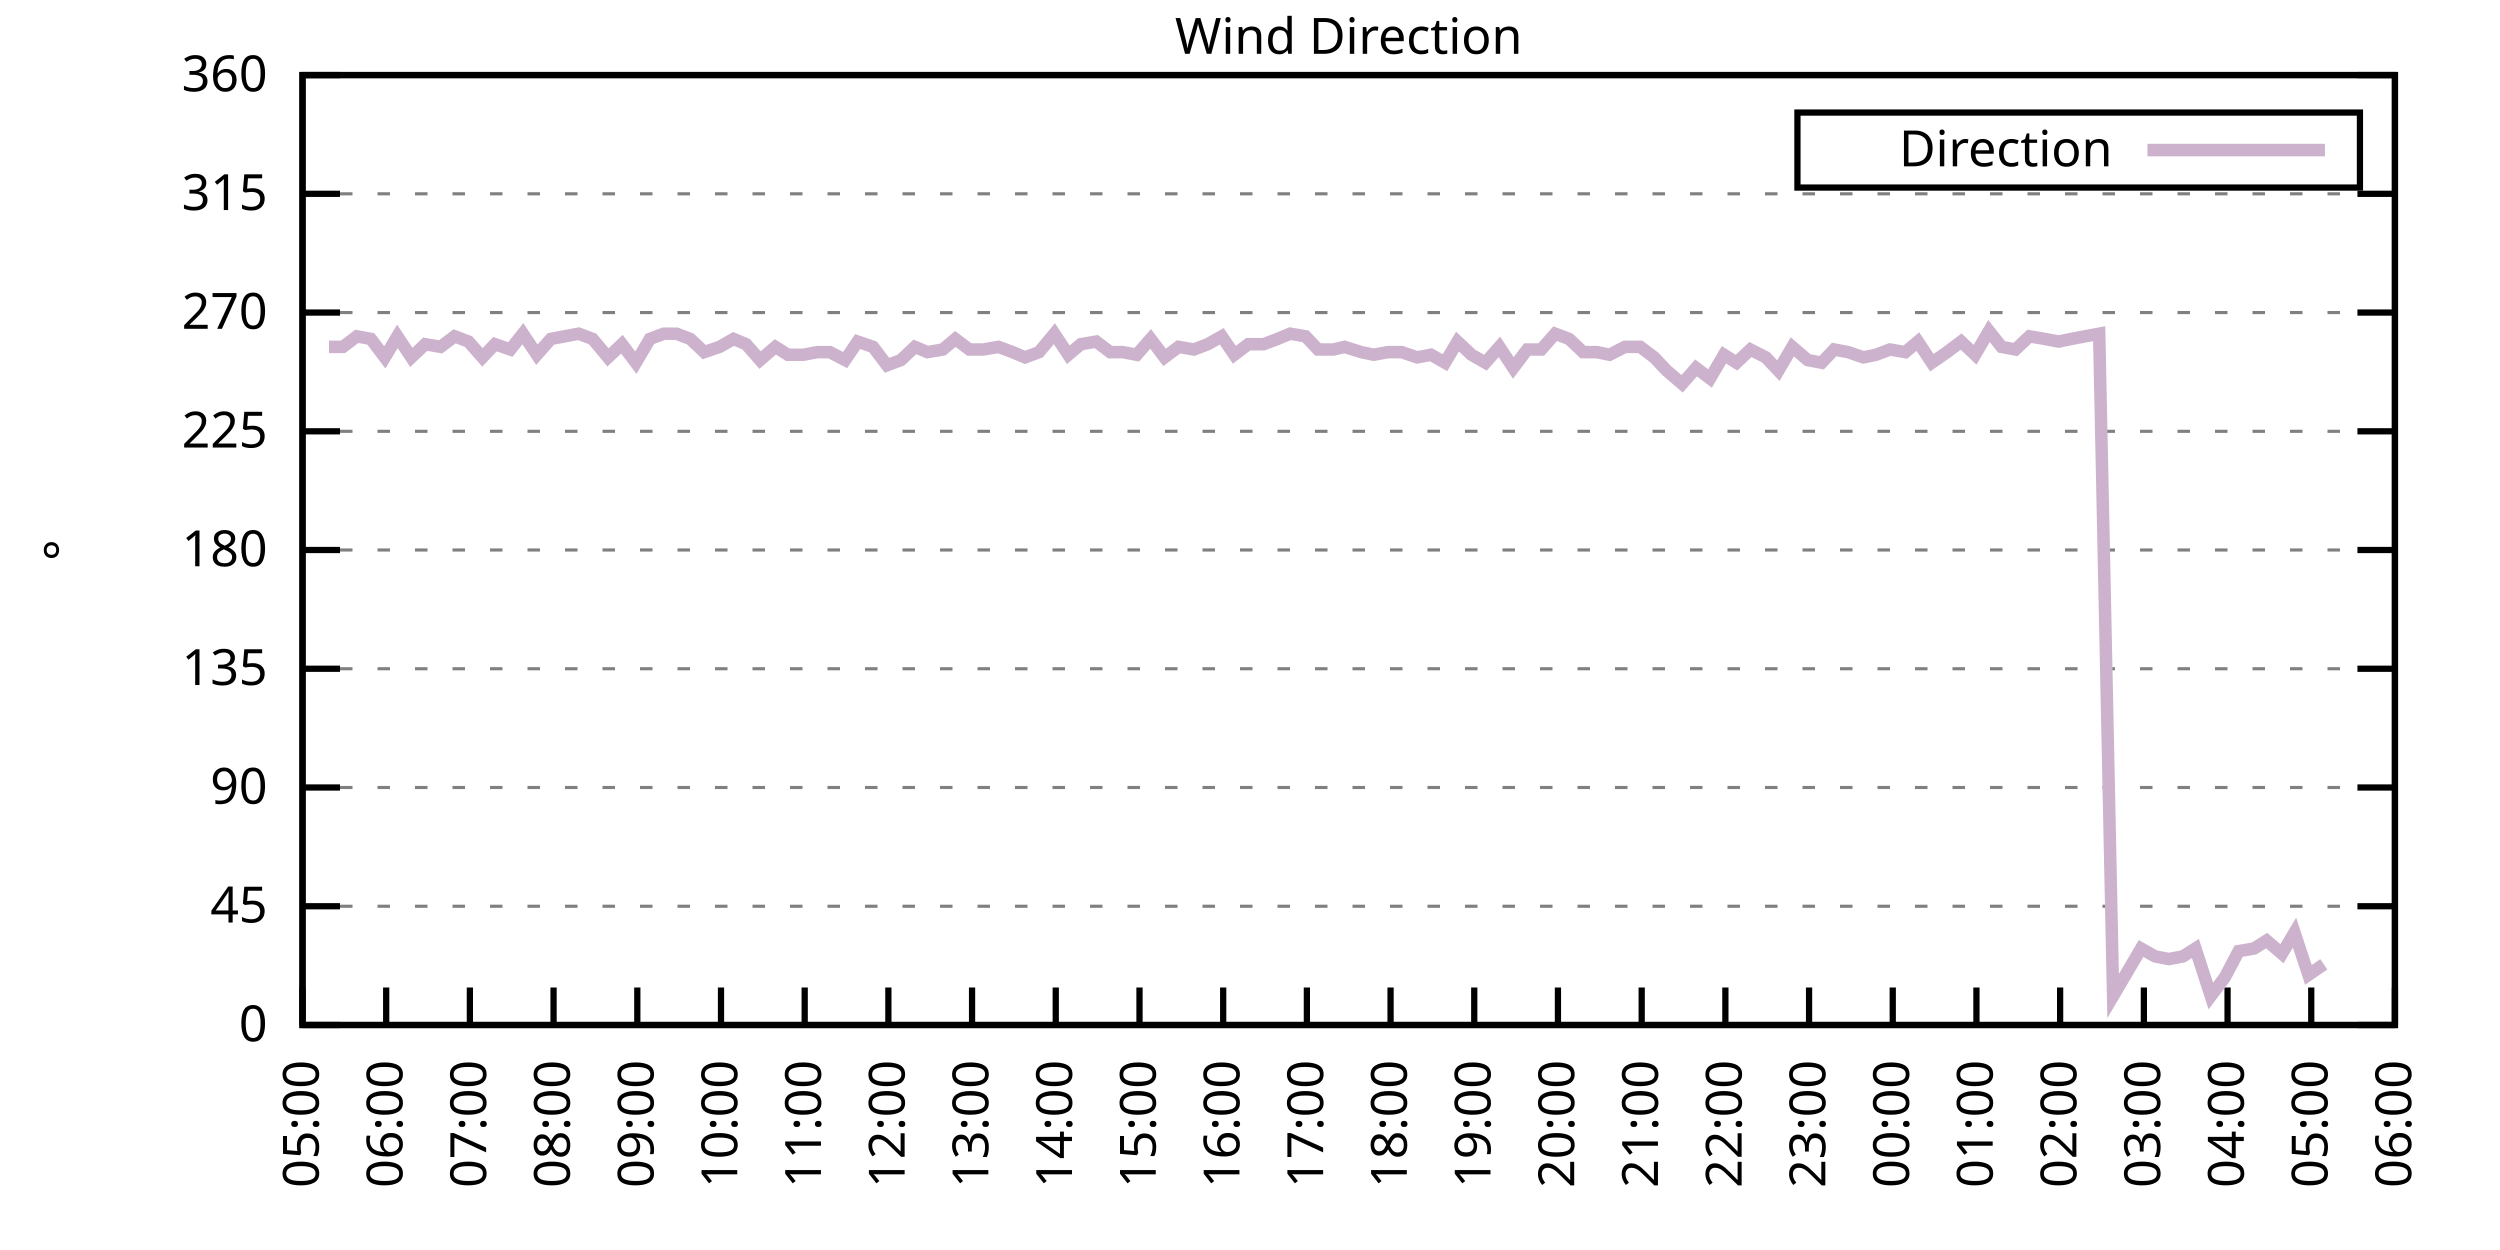
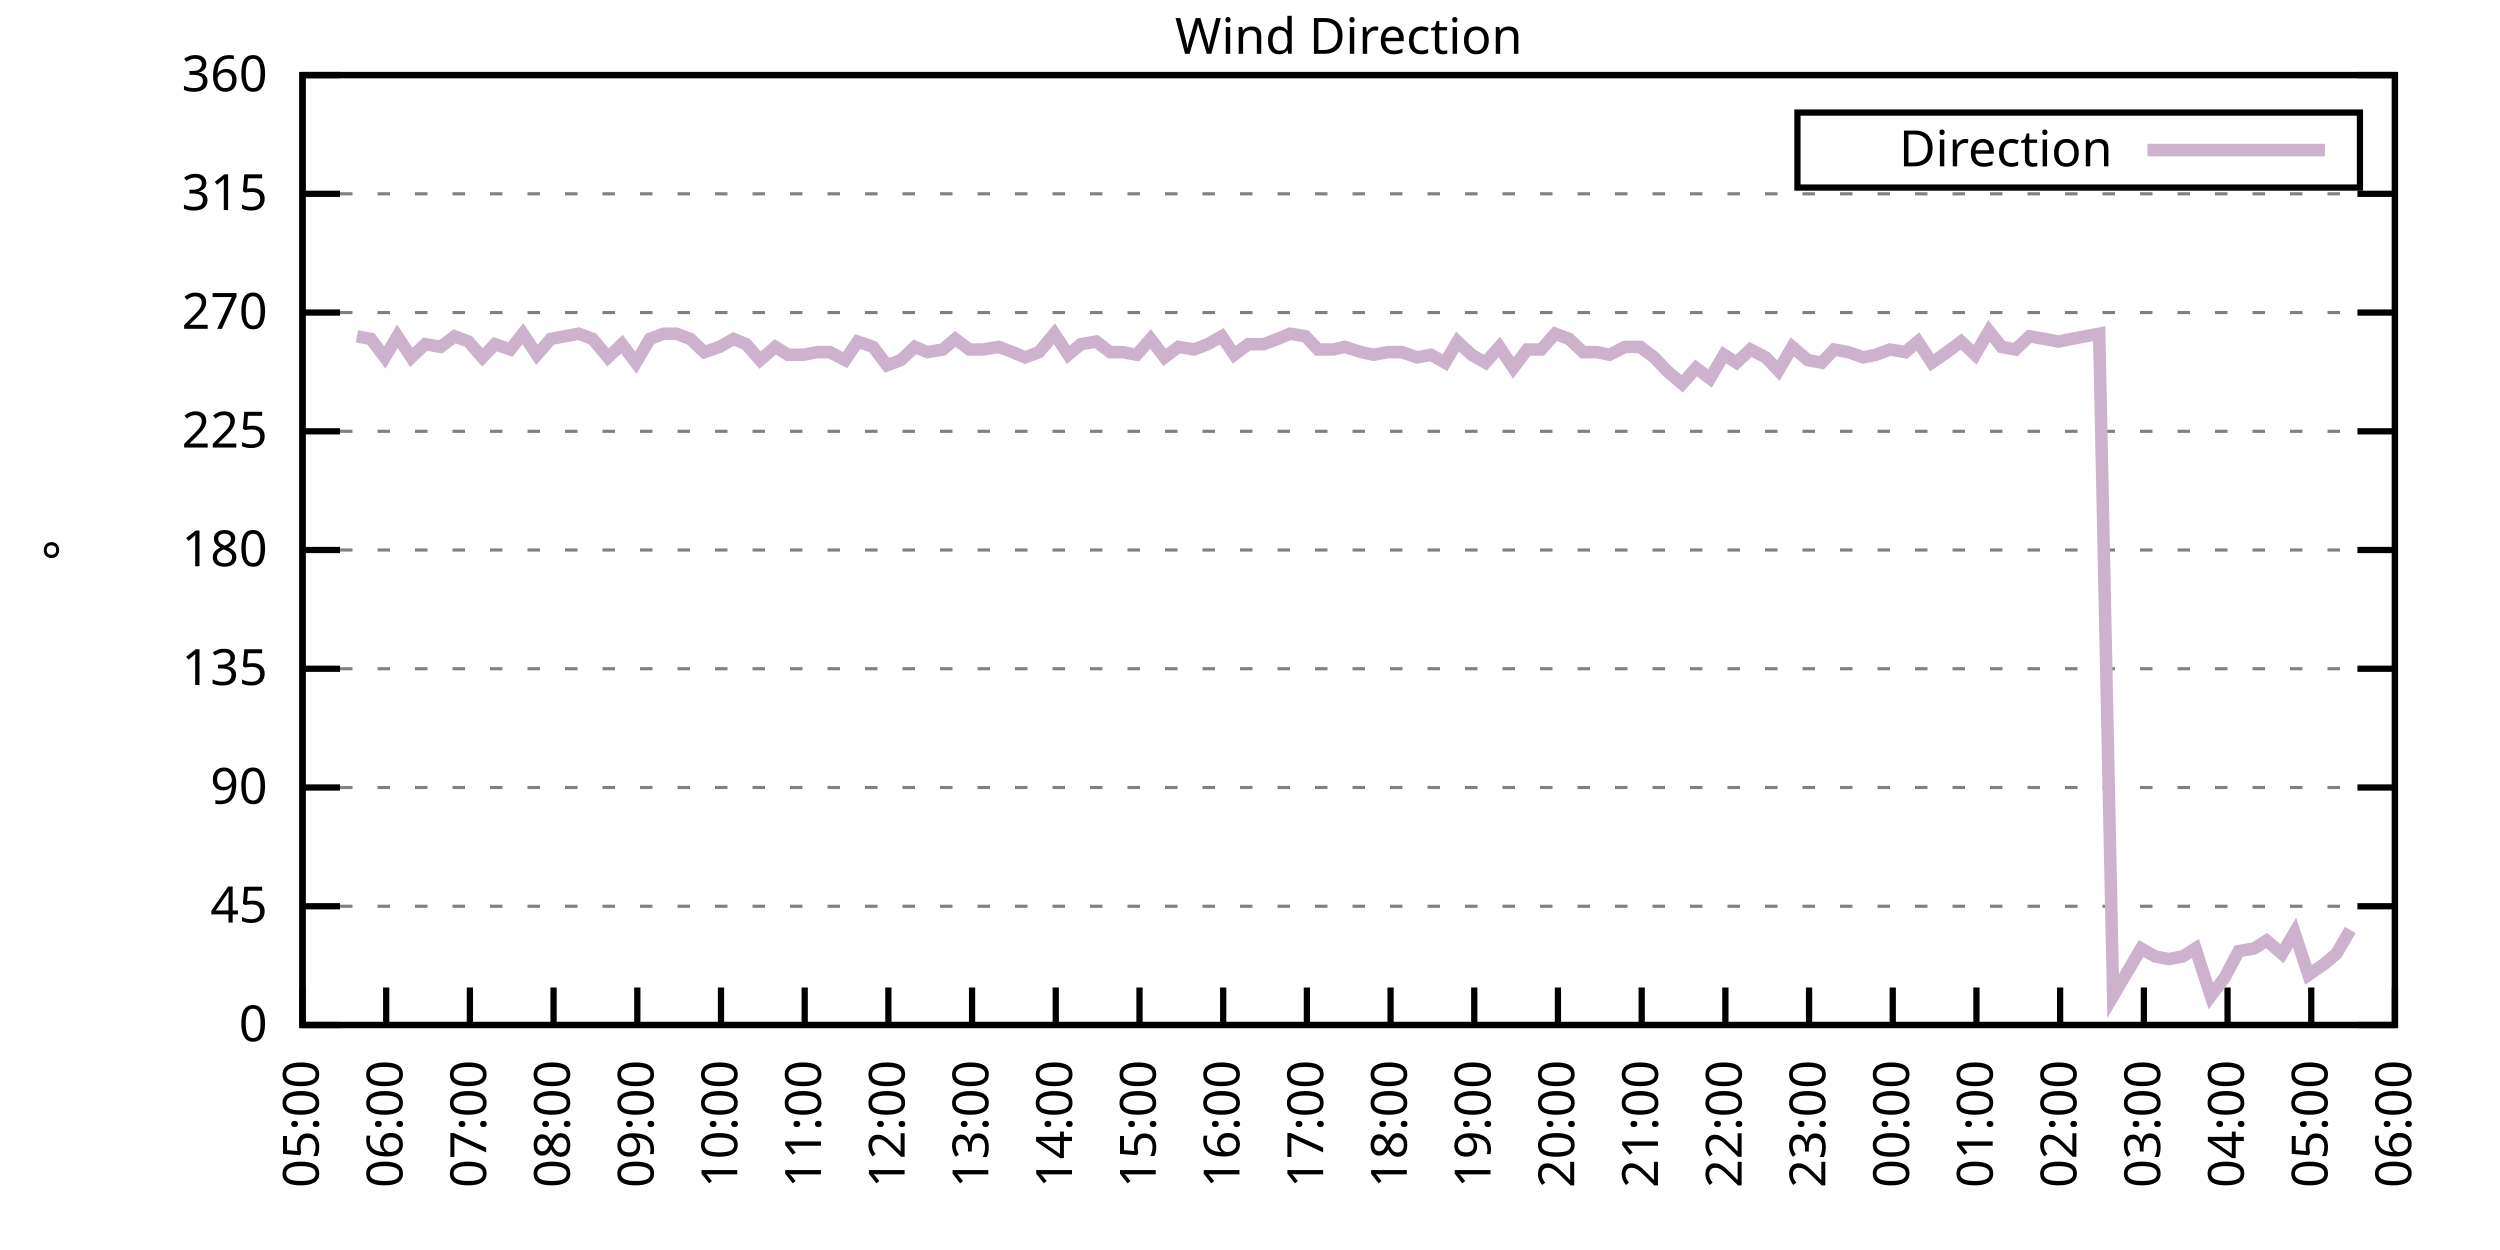
<svg xmlns="http://www.w3.org/2000/svg" xmlns:xlink="http://www.w3.org/1999/xlink" width="400" height="200" viewBox="0 0 400 200">
  <g id="gnuplot_canvas">
    <rect x="0" y="0" width="400" height="200" fill="none" />
    <defs>
      <circle id="gpDot" r="0.5" stroke-width="0.5" stroke="currentColor" />
      <path id="gpPt0" stroke-width="0.333" stroke="currentColor" d="M-1,0 h2 M0,-1 v2" />
      <path id="gpPt1" stroke-width="0.333" stroke="currentColor" d="M-1,-1 L1,1 M1,-1 L-1,1" />
      <path id="gpPt2" stroke-width="0.333" stroke="currentColor" d="M-1,0 L1,0 M0,-1 L0,1 M-1,-1 L1,1 M-1,1 L1,-1" />
      <rect id="gpPt3" stroke-width="0.333" stroke="currentColor" x="-1" y="-1" width="2" height="2" />
      <rect id="gpPt4" stroke-width="0.333" stroke="currentColor" fill="currentColor" x="-1" y="-1" width="2" height="2" />
      <circle id="gpPt5" stroke-width="0.333" stroke="currentColor" cx="0" cy="0" r="1" />
      <use xlink:href="#gpPt5" id="gpPt6" fill="currentColor" stroke="none" />
      <path id="gpPt7" stroke-width="0.333" stroke="currentColor" d="M0,-1.33 L-1.33,0.67 L1.33,0.67 z" />
      <use xlink:href="#gpPt7" id="gpPt8" fill="currentColor" stroke="none" />
      <use xlink:href="#gpPt7" id="gpPt9" stroke="currentColor" transform="rotate(180)" />
      <use xlink:href="#gpPt9" id="gpPt10" fill="currentColor" stroke="none" />
      <use xlink:href="#gpPt3" id="gpPt11" stroke="currentColor" transform="rotate(45)" />
      <use xlink:href="#gpPt11" id="gpPt12" fill="currentColor" stroke="none" />
      <path id="gpPt13" stroke-width="0.333" stroke="currentColor" d="M0,1.330 L1.265,0.411 L0.782,-1.067 L-0.782,-1.076 L-1.265,0.411 z" />
      <use xlink:href="#gpPt13" id="gpPt14" fill="currentColor" stroke="none" />
      <filter id="textbox" filterUnits="objectBoundingBox" x="0" y="0" height="1" width="1">
        <feFlood flood-color="white" flood-opacity="1" result="bgnd" />
        <feComposite in="SourceGraphic" in2="bgnd" operator="atop" />
      </filter>
      <filter id="greybox" filterUnits="objectBoundingBox" x="0" y="0" height="1" width="1">
        <feFlood flood-color="lightgrey" flood-opacity="1" result="grey" />
        <feComposite in="SourceGraphic" in2="grey" operator="atop" />
      </filter>
    </defs>
    <g fill="none" color="white" stroke="currentColor" stroke-width="1.00" stroke-linecap="butt" stroke-linejoin="miter">
</g>
    <g fill="none" color="black" stroke="currentColor" stroke-width="1.00" stroke-linecap="butt" stroke-linejoin="miter">
      <g stroke="none" shape-rendering="crispEdges">
        <polygon fill="rgb(255, 255, 255)" points="48.40,164.00 383.18,164.00 383.18,12.02 48.40,12.02 " />
      </g>
    </g>
    <g fill="none" color="black" stroke="currentColor" stroke-width="1.00" stroke-linecap="butt" stroke-linejoin="miter">
</g>
    <g fill="none" color="black" stroke="black" stroke-width="0.50" stroke-linecap="butt" stroke-linejoin="miter">
</g>
    <g fill="none" color="gray" stroke="currentColor" stroke-width="0.50" stroke-linecap="butt" stroke-linejoin="miter">
      <path stroke="gray" stroke-dasharray="2,4" class="gridline" d="M48.40,164.00 L383.19,164.00  " />
    </g>
    <g fill="none" color="gray" stroke="gray" stroke-width="1.00" stroke-linecap="butt" stroke-linejoin="miter">
</g>
    <g fill="none" color="black" stroke="currentColor" stroke-width="1.00" stroke-linecap="butt" stroke-linejoin="miter">
      <path stroke="black" d="M48.40,164.00 L54.40,164.00 M383.19,164.00 L377.19,164.00  " />
      <g transform="translate(42.80,166.60)" stroke="none" fill="black" font-family="Sans" font-size="8.00" text-anchor="end">
        <text>
          <tspan font-family="Sans"> 0</tspan>
        </text>
      </g>
    </g>
    <g fill="none" color="black" stroke="currentColor" stroke-width="1.00" stroke-linecap="butt" stroke-linejoin="miter">
</g>
    <g fill="none" color="black" stroke="black" stroke-width="0.50" stroke-linecap="butt" stroke-linejoin="miter">
</g>
    <g fill="none" color="gray" stroke="currentColor" stroke-width="0.50" stroke-linecap="butt" stroke-linejoin="miter">
      <path stroke="gray" stroke-dasharray="2,4" class="gridline" d="M48.40,145.00 L383.19,145.00  " />
    </g>
    <g fill="none" color="gray" stroke="gray" stroke-width="1.00" stroke-linecap="butt" stroke-linejoin="miter">
</g>
    <g fill="none" color="black" stroke="currentColor" stroke-width="1.00" stroke-linecap="butt" stroke-linejoin="miter">
      <path stroke="black" d="M48.40,145.00 L54.40,145.00 M383.19,145.00 L377.19,145.00  " />
      <g transform="translate(42.80,147.60)" stroke="none" fill="black" font-family="Sans" font-size="8.00" text-anchor="end">
        <text>
          <tspan font-family="Sans"> 45</tspan>
        </text>
      </g>
    </g>
    <g fill="none" color="black" stroke="currentColor" stroke-width="1.00" stroke-linecap="butt" stroke-linejoin="miter">
</g>
    <g fill="none" color="black" stroke="black" stroke-width="0.50" stroke-linecap="butt" stroke-linejoin="miter">
</g>
    <g fill="none" color="gray" stroke="currentColor" stroke-width="0.50" stroke-linecap="butt" stroke-linejoin="miter">
      <path stroke="gray" stroke-dasharray="2,4" class="gridline" d="M48.40,126.00 L383.19,126.00  " />
    </g>
    <g fill="none" color="gray" stroke="gray" stroke-width="1.00" stroke-linecap="butt" stroke-linejoin="miter">
</g>
    <g fill="none" color="black" stroke="currentColor" stroke-width="1.00" stroke-linecap="butt" stroke-linejoin="miter">
      <path stroke="black" d="M48.40,126.00 L54.40,126.00 M383.19,126.00 L377.19,126.00  " />
      <g transform="translate(42.80,128.60)" stroke="none" fill="black" font-family="Sans" font-size="8.00" text-anchor="end">
        <text>
          <tspan font-family="Sans"> 90</tspan>
        </text>
      </g>
    </g>
    <g fill="none" color="black" stroke="currentColor" stroke-width="1.00" stroke-linecap="butt" stroke-linejoin="miter">
</g>
    <g fill="none" color="black" stroke="black" stroke-width="0.50" stroke-linecap="butt" stroke-linejoin="miter">
</g>
    <g fill="none" color="gray" stroke="currentColor" stroke-width="0.50" stroke-linecap="butt" stroke-linejoin="miter">
      <path stroke="gray" stroke-dasharray="2,4" class="gridline" d="M48.40,107.00 L383.19,107.00  " />
    </g>
    <g fill="none" color="gray" stroke="gray" stroke-width="1.00" stroke-linecap="butt" stroke-linejoin="miter">
</g>
    <g fill="none" color="black" stroke="currentColor" stroke-width="1.00" stroke-linecap="butt" stroke-linejoin="miter">
      <path stroke="black" d="M48.40,107.00 L54.40,107.00 M383.19,107.00 L377.19,107.00  " />
      <g transform="translate(42.80,109.60)" stroke="none" fill="black" font-family="Sans" font-size="8.00" text-anchor="end">
        <text>
          <tspan font-family="Sans"> 135</tspan>
        </text>
      </g>
    </g>
    <g fill="none" color="black" stroke="currentColor" stroke-width="1.00" stroke-linecap="butt" stroke-linejoin="miter">
</g>
    <g fill="none" color="black" stroke="black" stroke-width="0.50" stroke-linecap="butt" stroke-linejoin="miter">
</g>
    <g fill="none" color="gray" stroke="currentColor" stroke-width="0.50" stroke-linecap="butt" stroke-linejoin="miter">
      <path stroke="gray" stroke-dasharray="2,4" class="gridline" d="M48.40,88.00 L383.19,88.00  " />
    </g>
    <g fill="none" color="gray" stroke="gray" stroke-width="1.00" stroke-linecap="butt" stroke-linejoin="miter">
</g>
    <g fill="none" color="black" stroke="currentColor" stroke-width="1.00" stroke-linecap="butt" stroke-linejoin="miter">
      <path stroke="black" d="M48.40,88.00 L54.40,88.00 M383.19,88.00 L377.19,88.00  " />
      <g transform="translate(42.80,90.60)" stroke="none" fill="black" font-family="Sans" font-size="8.00" text-anchor="end">
        <text>
          <tspan font-family="Sans"> 180</tspan>
        </text>
      </g>
    </g>
    <g fill="none" color="black" stroke="currentColor" stroke-width="1.00" stroke-linecap="butt" stroke-linejoin="miter">
</g>
    <g fill="none" color="black" stroke="black" stroke-width="0.50" stroke-linecap="butt" stroke-linejoin="miter">
</g>
    <g fill="none" color="gray" stroke="currentColor" stroke-width="0.50" stroke-linecap="butt" stroke-linejoin="miter">
      <path stroke="gray" stroke-dasharray="2,4" class="gridline" d="M48.40,69.01 L383.19,69.01  " />
    </g>
    <g fill="none" color="gray" stroke="gray" stroke-width="1.00" stroke-linecap="butt" stroke-linejoin="miter">
</g>
    <g fill="none" color="black" stroke="currentColor" stroke-width="1.00" stroke-linecap="butt" stroke-linejoin="miter">
      <path stroke="black" d="M48.40,69.01 L54.40,69.01 M383.19,69.01 L377.19,69.01  " />
      <g transform="translate(42.80,71.61)" stroke="none" fill="black" font-family="Sans" font-size="8.00" text-anchor="end">
        <text>
          <tspan font-family="Sans"> 225</tspan>
        </text>
      </g>
    </g>
    <g fill="none" color="black" stroke="currentColor" stroke-width="1.00" stroke-linecap="butt" stroke-linejoin="miter">
</g>
    <g fill="none" color="black" stroke="black" stroke-width="0.50" stroke-linecap="butt" stroke-linejoin="miter">
</g>
    <g fill="none" color="gray" stroke="currentColor" stroke-width="0.50" stroke-linecap="butt" stroke-linejoin="miter">
      <path stroke="gray" stroke-dasharray="2,4" class="gridline" d="M48.40,50.01 L383.19,50.01  " />
    </g>
    <g fill="none" color="gray" stroke="gray" stroke-width="1.00" stroke-linecap="butt" stroke-linejoin="miter">
</g>
    <g fill="none" color="black" stroke="currentColor" stroke-width="1.00" stroke-linecap="butt" stroke-linejoin="miter">
      <path stroke="black" d="M48.40,50.01 L54.40,50.01 M383.19,50.01 L377.19,50.01  " />
      <g transform="translate(42.80,52.61)" stroke="none" fill="black" font-family="Sans" font-size="8.00" text-anchor="end">
        <text>
          <tspan font-family="Sans"> 270</tspan>
        </text>
      </g>
    </g>
    <g fill="none" color="black" stroke="currentColor" stroke-width="1.00" stroke-linecap="butt" stroke-linejoin="miter">
</g>
    <g fill="none" color="black" stroke="black" stroke-width="0.50" stroke-linecap="butt" stroke-linejoin="miter">
</g>
    <g fill="none" color="gray" stroke="currentColor" stroke-width="0.50" stroke-linecap="butt" stroke-linejoin="miter">
      <path stroke="gray" stroke-dasharray="2,4" class="gridline" d="M48.40,31.01 L383.19,31.01  " />
    </g>
    <g fill="none" color="gray" stroke="gray" stroke-width="1.00" stroke-linecap="butt" stroke-linejoin="miter">
</g>
    <g fill="none" color="black" stroke="currentColor" stroke-width="1.00" stroke-linecap="butt" stroke-linejoin="miter">
      <path stroke="black" d="M48.40,31.01 L54.40,31.01 M383.19,31.01 L377.19,31.01  " />
      <g transform="translate(42.80,33.61)" stroke="none" fill="black" font-family="Sans" font-size="8.00" text-anchor="end">
        <text>
          <tspan font-family="Sans"> 315</tspan>
        </text>
      </g>
    </g>
    <g fill="none" color="black" stroke="currentColor" stroke-width="1.00" stroke-linecap="butt" stroke-linejoin="miter">
</g>
    <g fill="none" color="black" stroke="black" stroke-width="0.50" stroke-linecap="butt" stroke-linejoin="miter">
</g>
    <g fill="none" color="gray" stroke="currentColor" stroke-width="0.50" stroke-linecap="butt" stroke-linejoin="miter">
      <path stroke="gray" stroke-dasharray="2,4" class="gridline" d="M48.40,12.01 L383.19,12.01  " />
    </g>
    <g fill="none" color="gray" stroke="gray" stroke-width="1.00" stroke-linecap="butt" stroke-linejoin="miter">
</g>
    <g fill="none" color="black" stroke="currentColor" stroke-width="1.00" stroke-linecap="butt" stroke-linejoin="miter">
      <path stroke="black" d="M48.40,12.01 L54.40,12.01 M383.19,12.01 L377.19,12.01  " />
      <g transform="translate(42.80,14.61)" stroke="none" fill="black" font-family="Sans" font-size="8.00" text-anchor="end">
        <text>
          <tspan font-family="Sans"> 360</tspan>
        </text>
      </g>
    </g>
    <g fill="none" color="black" stroke="currentColor" stroke-width="1.00" stroke-linecap="butt" stroke-linejoin="miter">
      <path stroke="black" d="M48.40,164.00 L48.40,158.00  " />
      <g transform="translate(51.00,169.60) rotate(270.00)" stroke="none" fill="black" font-family="Sans" font-size="8.00" text-anchor="end">
        <text>
          <tspan font-family="Sans">05:00</tspan>
        </text>
      </g>
    </g>
    <g fill="none" color="black" stroke="currentColor" stroke-width="1.00" stroke-linecap="butt" stroke-linejoin="miter">
      <path stroke="black" d="M61.79,164.00 L61.79,158.00  " />
      <g transform="translate(64.39,169.60) rotate(270.00)" stroke="none" fill="black" font-family="Sans" font-size="8.00" text-anchor="end">
        <text>
          <tspan font-family="Sans">06:00</tspan>
        </text>
      </g>
    </g>
    <g fill="none" color="black" stroke="currentColor" stroke-width="1.00" stroke-linecap="butt" stroke-linejoin="miter">
      <path stroke="black" d="M75.18,164.00 L75.18,158.00  " />
      <g transform="translate(77.78,169.60) rotate(270.00)" stroke="none" fill="black" font-family="Sans" font-size="8.00" text-anchor="end">
        <text>
          <tspan font-family="Sans">07:00</tspan>
        </text>
      </g>
    </g>
    <g fill="none" color="black" stroke="currentColor" stroke-width="1.00" stroke-linecap="butt" stroke-linejoin="miter">
      <path stroke="black" d="M88.57,164.00 L88.57,158.00  " />
      <g transform="translate(91.17,169.60) rotate(270.00)" stroke="none" fill="black" font-family="Sans" font-size="8.00" text-anchor="end">
        <text>
          <tspan font-family="Sans">08:00</tspan>
        </text>
      </g>
    </g>
    <g fill="none" color="black" stroke="currentColor" stroke-width="1.00" stroke-linecap="butt" stroke-linejoin="miter">
      <path stroke="black" d="M101.97,164.00 L101.97,158.00  " />
      <g transform="translate(104.57,169.60) rotate(270.00)" stroke="none" fill="black" font-family="Sans" font-size="8.00" text-anchor="end">
        <text>
          <tspan font-family="Sans">09:00</tspan>
        </text>
      </g>
    </g>
    <g fill="none" color="black" stroke="currentColor" stroke-width="1.00" stroke-linecap="butt" stroke-linejoin="miter">
      <path stroke="black" d="M115.36,164.00 L115.36,158.00  " />
      <g transform="translate(117.96,169.60) rotate(270.00)" stroke="none" fill="black" font-family="Sans" font-size="8.00" text-anchor="end">
        <text>
          <tspan font-family="Sans">10:00</tspan>
        </text>
      </g>
    </g>
    <g fill="none" color="black" stroke="currentColor" stroke-width="1.00" stroke-linecap="butt" stroke-linejoin="miter">
      <path stroke="black" d="M128.75,164.00 L128.75,158.00  " />
      <g transform="translate(131.35,169.60) rotate(270.00)" stroke="none" fill="black" font-family="Sans" font-size="8.00" text-anchor="end">
        <text>
          <tspan font-family="Sans">11:00</tspan>
        </text>
      </g>
    </g>
    <g fill="none" color="black" stroke="currentColor" stroke-width="1.00" stroke-linecap="butt" stroke-linejoin="miter">
      <path stroke="black" d="M142.14,164.00 L142.14,158.00  " />
      <g transform="translate(144.74,169.60) rotate(270.00)" stroke="none" fill="black" font-family="Sans" font-size="8.00" text-anchor="end">
        <text>
          <tspan font-family="Sans">12:00</tspan>
        </text>
      </g>
    </g>
    <g fill="none" color="black" stroke="currentColor" stroke-width="1.00" stroke-linecap="butt" stroke-linejoin="miter">
      <path stroke="black" d="M155.53,164.00 L155.53,158.00  " />
      <g transform="translate(158.13,169.60) rotate(270.00)" stroke="none" fill="black" font-family="Sans" font-size="8.00" text-anchor="end">
        <text>
          <tspan font-family="Sans">13:00</tspan>
        </text>
      </g>
    </g>
    <g fill="none" color="black" stroke="currentColor" stroke-width="1.00" stroke-linecap="butt" stroke-linejoin="miter">
      <path stroke="black" d="M168.92,164.00 L168.92,158.00  " />
      <g transform="translate(171.52,169.60) rotate(270.00)" stroke="none" fill="black" font-family="Sans" font-size="8.00" text-anchor="end">
        <text>
          <tspan font-family="Sans">14:00</tspan>
        </text>
      </g>
    </g>
    <g fill="none" color="black" stroke="currentColor" stroke-width="1.00" stroke-linecap="butt" stroke-linejoin="miter">
      <path stroke="black" d="M182.32,164.00 L182.32,158.00  " />
      <g transform="translate(184.92,169.60) rotate(270.00)" stroke="none" fill="black" font-family="Sans" font-size="8.00" text-anchor="end">
        <text>
          <tspan font-family="Sans">15:00</tspan>
        </text>
      </g>
    </g>
    <g fill="none" color="black" stroke="currentColor" stroke-width="1.00" stroke-linecap="butt" stroke-linejoin="miter">
      <path stroke="black" d="M195.71,164.00 L195.71,158.00  " />
      <g transform="translate(198.31,169.60) rotate(270.00)" stroke="none" fill="black" font-family="Sans" font-size="8.00" text-anchor="end">
        <text>
          <tspan font-family="Sans">16:00</tspan>
        </text>
      </g>
    </g>
    <g fill="none" color="black" stroke="currentColor" stroke-width="1.00" stroke-linecap="butt" stroke-linejoin="miter">
      <path stroke="black" d="M209.10,164.00 L209.10,158.00  " />
      <g transform="translate(211.70,169.60) rotate(270.00)" stroke="none" fill="black" font-family="Sans" font-size="8.00" text-anchor="end">
        <text>
          <tspan font-family="Sans">17:00</tspan>
        </text>
      </g>
    </g>
    <g fill="none" color="black" stroke="currentColor" stroke-width="1.00" stroke-linecap="butt" stroke-linejoin="miter">
      <path stroke="black" d="M222.49,164.00 L222.49,158.00  " />
      <g transform="translate(225.09,169.60) rotate(270.00)" stroke="none" fill="black" font-family="Sans" font-size="8.00" text-anchor="end">
        <text>
          <tspan font-family="Sans">18:00</tspan>
        </text>
      </g>
    </g>
    <g fill="none" color="black" stroke="currentColor" stroke-width="1.00" stroke-linecap="butt" stroke-linejoin="miter">
      <path stroke="black" d="M235.88,164.00 L235.88,158.00  " />
      <g transform="translate(238.48,169.60) rotate(270.00)" stroke="none" fill="black" font-family="Sans" font-size="8.00" text-anchor="end">
        <text>
          <tspan font-family="Sans">19:00</tspan>
        </text>
      </g>
    </g>
    <g fill="none" color="black" stroke="currentColor" stroke-width="1.00" stroke-linecap="butt" stroke-linejoin="miter">
      <path stroke="black" d="M249.27,164.00 L249.27,158.00  " />
      <g transform="translate(251.87,169.60) rotate(270.00)" stroke="none" fill="black" font-family="Sans" font-size="8.00" text-anchor="end">
        <text>
          <tspan font-family="Sans">20:00</tspan>
        </text>
      </g>
    </g>
    <g fill="none" color="black" stroke="currentColor" stroke-width="1.00" stroke-linecap="butt" stroke-linejoin="miter">
      <path stroke="black" d="M262.67,164.00 L262.67,158.00  " />
      <g transform="translate(265.27,169.60) rotate(270.00)" stroke="none" fill="black" font-family="Sans" font-size="8.00" text-anchor="end">
        <text>
          <tspan font-family="Sans">21:00</tspan>
        </text>
      </g>
    </g>
    <g fill="none" color="black" stroke="currentColor" stroke-width="1.00" stroke-linecap="butt" stroke-linejoin="miter">
      <path stroke="black" d="M276.06,164.00 L276.06,158.00  " />
      <g transform="translate(278.66,169.60) rotate(270.00)" stroke="none" fill="black" font-family="Sans" font-size="8.00" text-anchor="end">
        <text>
          <tspan font-family="Sans">22:00</tspan>
        </text>
      </g>
    </g>
    <g fill="none" color="black" stroke="currentColor" stroke-width="1.00" stroke-linecap="butt" stroke-linejoin="miter">
      <path stroke="black" d="M289.45,164.00 L289.45,158.00  " />
      <g transform="translate(292.05,169.60) rotate(270.00)" stroke="none" fill="black" font-family="Sans" font-size="8.00" text-anchor="end">
        <text>
          <tspan font-family="Sans">23:00</tspan>
        </text>
      </g>
    </g>
    <g fill="none" color="black" stroke="currentColor" stroke-width="1.00" stroke-linecap="butt" stroke-linejoin="miter">
      <path stroke="black" d="M302.84,164.00 L302.84,158.00  " />
      <g transform="translate(305.44,169.60) rotate(270.00)" stroke="none" fill="black" font-family="Sans" font-size="8.00" text-anchor="end">
        <text>
          <tspan font-family="Sans">00:00</tspan>
        </text>
      </g>
    </g>
    <g fill="none" color="black" stroke="currentColor" stroke-width="1.00" stroke-linecap="butt" stroke-linejoin="miter">
      <path stroke="black" d="M316.23,164.00 L316.23,158.00  " />
      <g transform="translate(318.83,169.60) rotate(270.00)" stroke="none" fill="black" font-family="Sans" font-size="8.00" text-anchor="end">
        <text>
          <tspan font-family="Sans">01:00</tspan>
        </text>
      </g>
    </g>
    <g fill="none" color="black" stroke="currentColor" stroke-width="1.00" stroke-linecap="butt" stroke-linejoin="miter">
      <path stroke="black" d="M329.62,164.00 L329.62,158.00  " />
      <g transform="translate(332.22,169.60) rotate(270.00)" stroke="none" fill="black" font-family="Sans" font-size="8.00" text-anchor="end">
        <text>
          <tspan font-family="Sans">02:00</tspan>
        </text>
      </g>
    </g>
    <g fill="none" color="black" stroke="currentColor" stroke-width="1.00" stroke-linecap="butt" stroke-linejoin="miter">
      <path stroke="black" d="M343.02,164.00 L343.02,158.00  " />
      <g transform="translate(345.62,169.60) rotate(270.00)" stroke="none" fill="black" font-family="Sans" font-size="8.00" text-anchor="end">
        <text>
          <tspan font-family="Sans">03:00</tspan>
        </text>
      </g>
    </g>
    <g fill="none" color="black" stroke="currentColor" stroke-width="1.00" stroke-linecap="butt" stroke-linejoin="miter">
      <path stroke="black" d="M356.41,164.00 L356.41,158.00  " />
      <g transform="translate(359.01,169.60) rotate(270.00)" stroke="none" fill="black" font-family="Sans" font-size="8.00" text-anchor="end">
        <text>
          <tspan font-family="Sans">04:00</tspan>
        </text>
      </g>
    </g>
    <g fill="none" color="black" stroke="currentColor" stroke-width="1.00" stroke-linecap="butt" stroke-linejoin="miter">
      <path stroke="black" d="M369.80,164.00 L369.80,158.00  " />
      <g transform="translate(372.40,169.60) rotate(270.00)" stroke="none" fill="black" font-family="Sans" font-size="8.00" text-anchor="end">
        <text>
          <tspan font-family="Sans">05:00</tspan>
        </text>
      </g>
    </g>
    <g fill="none" color="black" stroke="currentColor" stroke-width="1.00" stroke-linecap="butt" stroke-linejoin="miter">
      <path stroke="black" d="M383.19,164.00 L383.19,158.00  " />
      <g transform="translate(385.79,169.60) rotate(270.00)" stroke="none" fill="black" font-family="Sans" font-size="8.00" text-anchor="end">
        <text>
          <tspan font-family="Sans">06:00</tspan>
        </text>
      </g>
    </g>
    <g fill="none" color="black" stroke="currentColor" stroke-width="1.00" stroke-linecap="butt" stroke-linejoin="miter">
</g>
    <g fill="none" color="black" stroke="currentColor" stroke-width="1.00" stroke-linecap="butt" stroke-linejoin="miter">
      <path stroke="black" d="M48.40,12.01 L48.40,164.00 L383.19,164.00 L383.19,12.01 L48.40,12.01 Z  " />
    </g>
    <g fill="none" color="black" stroke="currentColor" stroke-width="1.00" stroke-linecap="butt" stroke-linejoin="miter">
</g>
    <g fill="none" color="black" stroke="currentColor" stroke-width="1.00" stroke-linecap="butt" stroke-linejoin="miter">
      <path stroke="black" d="M287.59,30.01 L287.59,18.01 L377.59,18.01 L377.59,30.01 L287.59,30.01 Z  " />
    </g>
    <g id="Wind_direction_plot_1">
      <g fill="none" color="white" stroke="black" stroke-width="2.00" stroke-linecap="butt" stroke-linejoin="miter">
</g>
      <g fill="none" color="black" stroke="currentColor" stroke-width="2.00" stroke-linecap="butt" stroke-linejoin="miter">
        <g transform="translate(337.99,26.61)" stroke="none" fill="black" font-family="Sans" font-size="8.00" text-anchor="end">
          <text>
            <tspan font-family="Sans">Direction</tspan>
          </text>
        </g>
      </g>
      <g fill="none" color="black" stroke="currentColor" stroke-width="2.00" stroke-linecap="butt" stroke-linejoin="miter">
-         <path stroke="rgb(204, 178, 204)" d="M343.59,24.01 L371.99,24.01 M52.64,55.50 L54.87,55.50 L57.10,53.81 L59.34,54.23 L61.57,57.18 L63.58,53.81   L65.81,57.18 L68.04,55.07 L70.50,55.50 L72.73,53.81 L74.96,54.65 L77.19,57.18 L79.20,55.07 L81.66,55.92   L83.66,53.39 L85.90,56.76 L88.13,54.23 L90.36,53.81 L92.59,53.39 L94.82,54.23 L97.28,57.18 L99.51,55.07   L101.74,58.03 L103.98,54.23 L106.21,53.39 L108.22,53.39 L110.45,54.23 L112.68,56.34 L115.13,55.50 L117.37,54.23   L119.38,55.07 L121.61,57.61 L124.06,55.50 L126.07,56.76 L128.53,56.76 L130.76,56.34 L132.77,56.34 L135.22,57.61   L137.23,54.65 L139.69,55.50 L141.92,58.45 L144.15,57.61 L146.38,55.50 L148.39,56.34 L150.85,55.92 L152.85,54.23   L155.09,55.92 L157.32,55.92 L159.77,55.50 L162.01,56.34 L164.01,57.18 L166.25,56.34 L168.70,53.39 L170.93,56.76   L172.94,55.07 L175.40,54.65 L177.63,56.34 L179.64,56.34 L181.87,56.76 L184.10,54.23 L186.33,57.18 L188.57,55.50   L191.02,55.92 L193.25,55.07 L195.48,53.81 L197.49,56.76 L199.73,55.07 L202.18,55.07 L204.41,54.23 L206.42,53.39   L208.88,53.81 L210.88,55.92 L213.34,55.92 L215.13,55.50 L217.80,56.34 L219.81,56.76 L222.04,56.34 L224.28,56.34   L226.73,57.18 L228.96,56.76 L231.20,58.03 L233.20,54.65 L235.44,56.76 L237.67,58.03 L239.90,55.50 L242.13,58.87   L244.36,55.92 L246.60,55.92 L248.83,53.39 L251.06,54.23 L253.29,56.34 L255.52,56.34 L257.53,56.76 L259.99,55.50   L262.44,55.50 L264.67,57.18 L266.68,59.30 L269.14,61.41 L271.37,58.87 L273.60,60.56 L275.83,56.76 L277.84,58.03   L280.07,55.92 L282.53,57.18 L284.54,59.30 L286.77,55.50 L289.23,57.61 L291.46,58.03 L293.47,55.92 L295.70,56.34   L298.15,57.18 L300.16,56.76 L302.39,55.92 L304.85,56.34 L306.86,54.65 L309.09,58.03 L311.54,56.34 L313.78,54.65   L316.01,56.76 L318.24,52.96 L320.25,55.50 L322.48,55.92 L324.71,53.81 L327.17,54.23 L329.40,54.65 L331.41,54.23   L333.64,53.81 L335.87,53.39 L338.10,159.36 L340.34,155.56 L342.57,151.76 L344.80,153.02 L347.03,153.45 L349.26,153.02   L351.27,151.76 L353.73,159.36 L355.96,156.40 L358.19,152.18 L360.65,151.76 L362.66,150.49 L365.11,152.60 L367.12,149.22   L369.35,155.98 L371.81,154.29  " />
+         <path stroke="rgb(204, 178, 204)" d="M343.59,24.01 L371.99,24.01 M57.10,53.81 L59.34,54.23 L61.57,57.18 L63.58,53.81 L65.81,57.18 L68.04,55.07   L70.50,55.50 L72.73,53.81 L74.96,54.65 L77.19,57.18 L79.20,55.07 L81.66,55.92 L83.66,53.39 L85.90,56.76   L88.13,54.23 L90.36,53.81 L92.59,53.39 L94.82,54.23 L97.28,57.18 L99.51,55.07 L101.74,58.03 L103.98,54.23   L106.21,53.39 L108.22,53.39 L110.45,54.23 L112.68,56.34 L115.13,55.50 L117.37,54.23 L119.38,55.07 L121.61,57.61   L124.06,55.50 L126.07,56.76 L128.53,56.76 L130.76,56.34 L132.77,56.34 L135.22,57.61 L137.23,54.65 L139.69,55.50   L141.92,58.45 L144.15,57.61 L146.38,55.50 L148.39,56.34 L150.85,55.92 L152.85,54.23 L155.09,55.92 L157.32,55.92   L159.77,55.50 L162.01,56.34 L164.01,57.18 L166.25,56.34 L168.70,53.39 L170.93,56.76 L172.94,55.07 L175.40,54.65   L177.63,56.34 L179.64,56.34 L181.87,56.76 L184.10,54.23 L186.33,57.18 L188.57,55.50 L191.02,55.92 L193.25,55.07   L195.48,53.81 L197.49,56.76 L199.73,55.07 L202.18,55.07 L204.41,54.23 L206.42,53.39 L208.88,53.81 L210.88,55.92   L213.34,55.92 L215.13,55.50 L217.80,56.34 L219.81,56.76 L222.04,56.34 L224.28,56.34 L226.73,57.18 L228.96,56.76   L231.20,58.03 L233.20,54.65 L235.44,56.76 L237.67,58.03 L239.90,55.50 L242.13,58.87 L244.36,55.92 L246.60,55.92   L248.83,53.39 L251.06,54.23 L253.29,56.34 L255.52,56.34 L257.53,56.76 L259.99,55.50 L262.44,55.50 L264.67,57.18   L266.68,59.30 L269.14,61.41 L271.37,58.87 L273.60,60.56 L275.83,56.76 L277.84,58.03 L280.07,55.92 L282.53,57.18   L284.54,59.30 L286.77,55.50 L289.23,57.61 L291.46,58.03 L293.47,55.92 L295.70,56.34 L298.15,57.18 L300.16,56.76   L302.39,55.92 L304.85,56.34 L306.86,54.65 L309.09,58.03 L311.54,56.34 L313.78,54.65 L316.01,56.76 L318.24,52.96   L320.25,55.50 L322.48,55.92 L324.71,53.81 L327.17,54.23 L329.40,54.65 L331.41,54.23 L333.64,53.81 L335.87,53.39   L338.10,159.36 L340.34,155.56 L342.57,151.76 L344.80,153.02 L347.03,153.45 L349.26,153.02 L351.27,151.76 L353.73,159.36   L355.96,156.40 L358.19,152.18 L360.65,151.76 L362.66,150.49 L365.11,152.60 L367.12,149.22 L369.35,155.98 L371.81,154.29   L373.82,152.60 L376.05,148.80  " />
      </g>
    </g>
    <g fill="none" color="black" stroke="currentColor" stroke-width="2.00" stroke-linecap="butt" stroke-linejoin="miter">
</g>
    <g fill="none" color="black" stroke="black" stroke-width="1.00" stroke-linecap="butt" stroke-linejoin="miter">
</g>
    <g fill="none" color="black" stroke="currentColor" stroke-width="1.00" stroke-linecap="butt" stroke-linejoin="miter">
      <path stroke="black" d="M48.40,12.01 L48.40,164.00 L383.19,164.00 L383.19,12.01 L48.40,12.01 Z  " />
      <g transform="translate(12.80,88.01) rotate(270.00)" stroke="none" fill="black" font-family="Sans" font-size="8.00" text-anchor="middle">
        <text>
          <tspan font-family="Sans">°</tspan>
        </text>
      </g>
    </g>
    <g fill="none" color="black" stroke="currentColor" stroke-width="1.00" stroke-linecap="butt" stroke-linejoin="miter">
</g>
    <g fill="none" color="black" stroke="currentColor" stroke-width="1.00" stroke-linecap="butt" stroke-linejoin="miter">
      <g transform="translate(215.79,8.61)" stroke="none" fill="black" font-family="Sans" font-size="8.00" text-anchor="middle">
        <text>
          <tspan font-family="Sans">Wind Direction</tspan>
        </text>
      </g>
    </g>
    <g fill="none" color="black" stroke="currentColor" stroke-width="1.00" stroke-linecap="butt" stroke-linejoin="miter">
</g>
  </g>
</svg>
